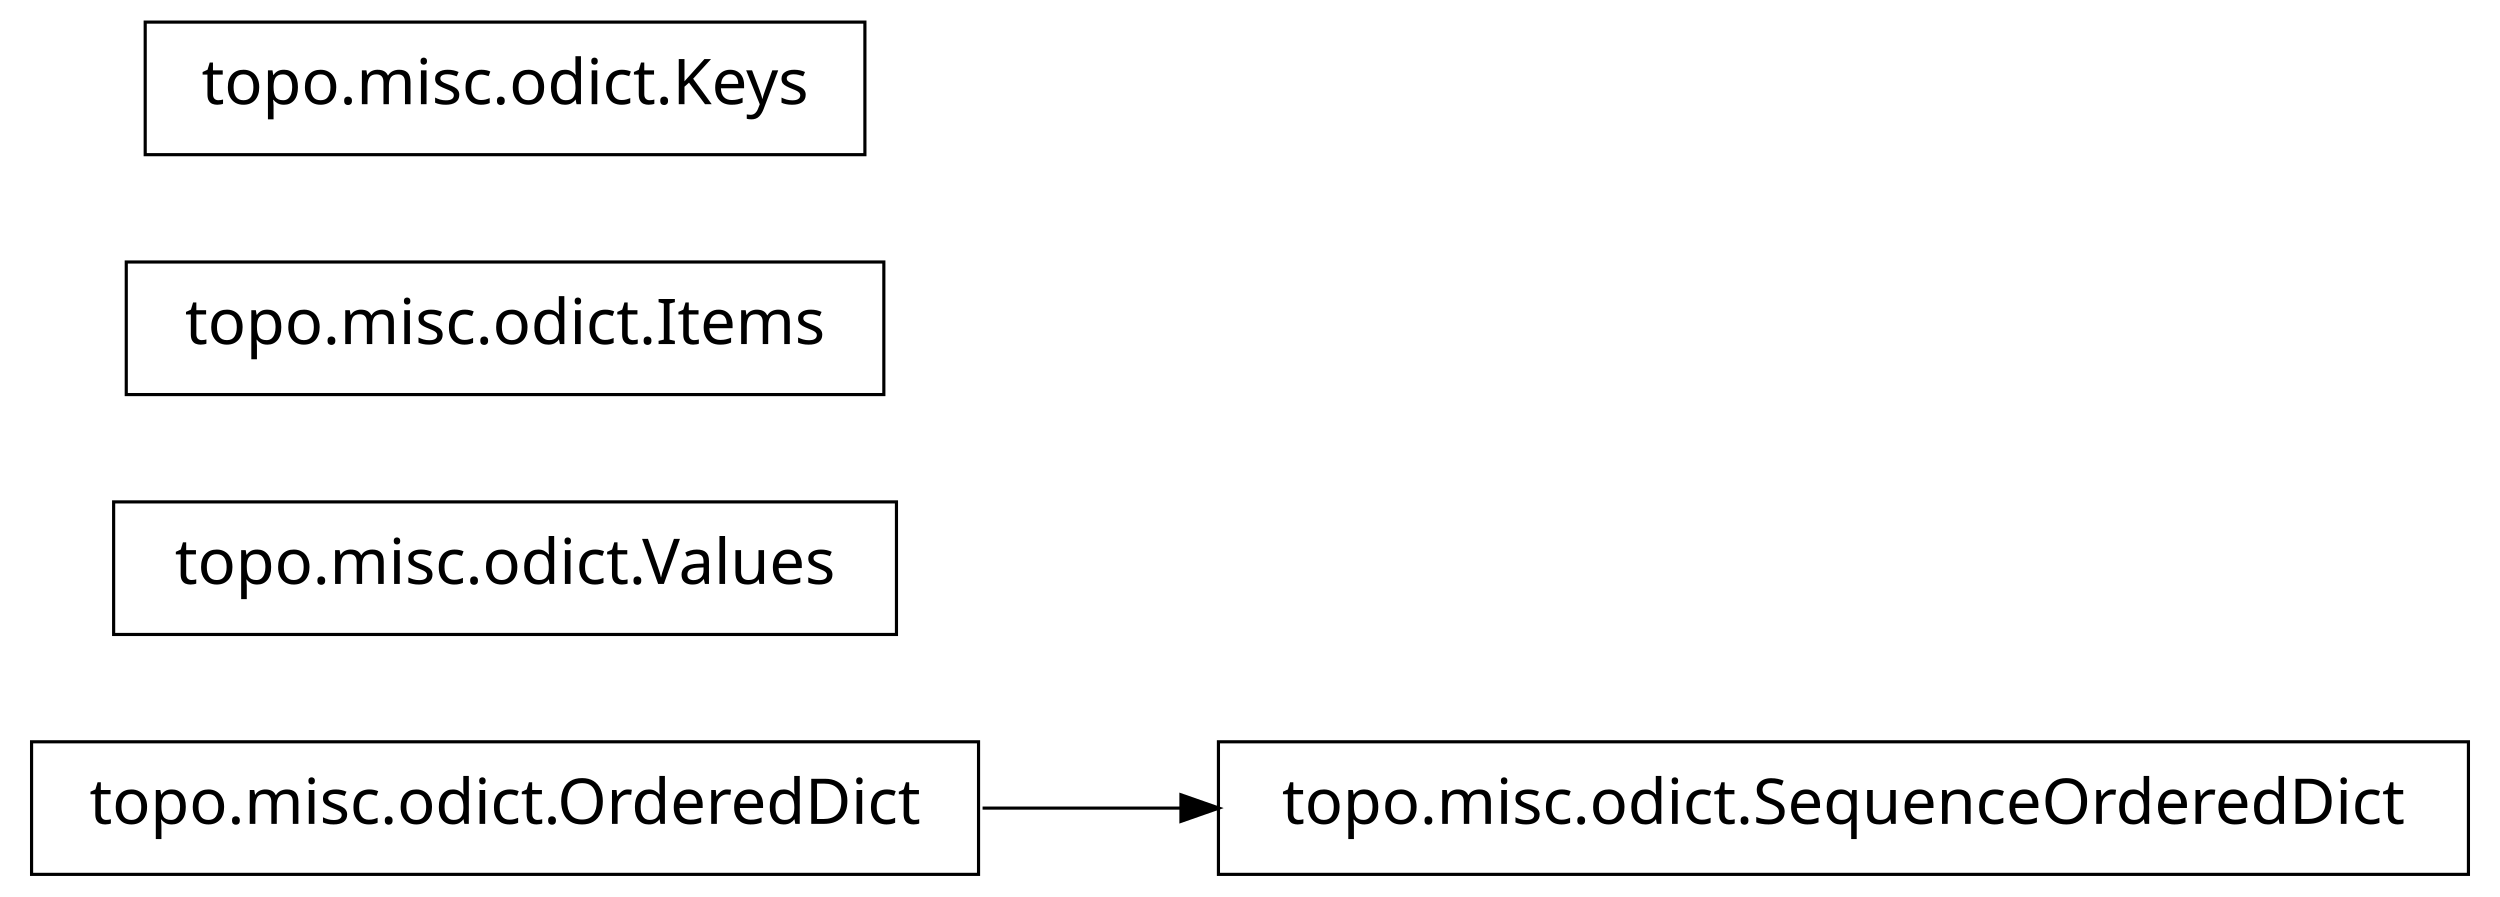
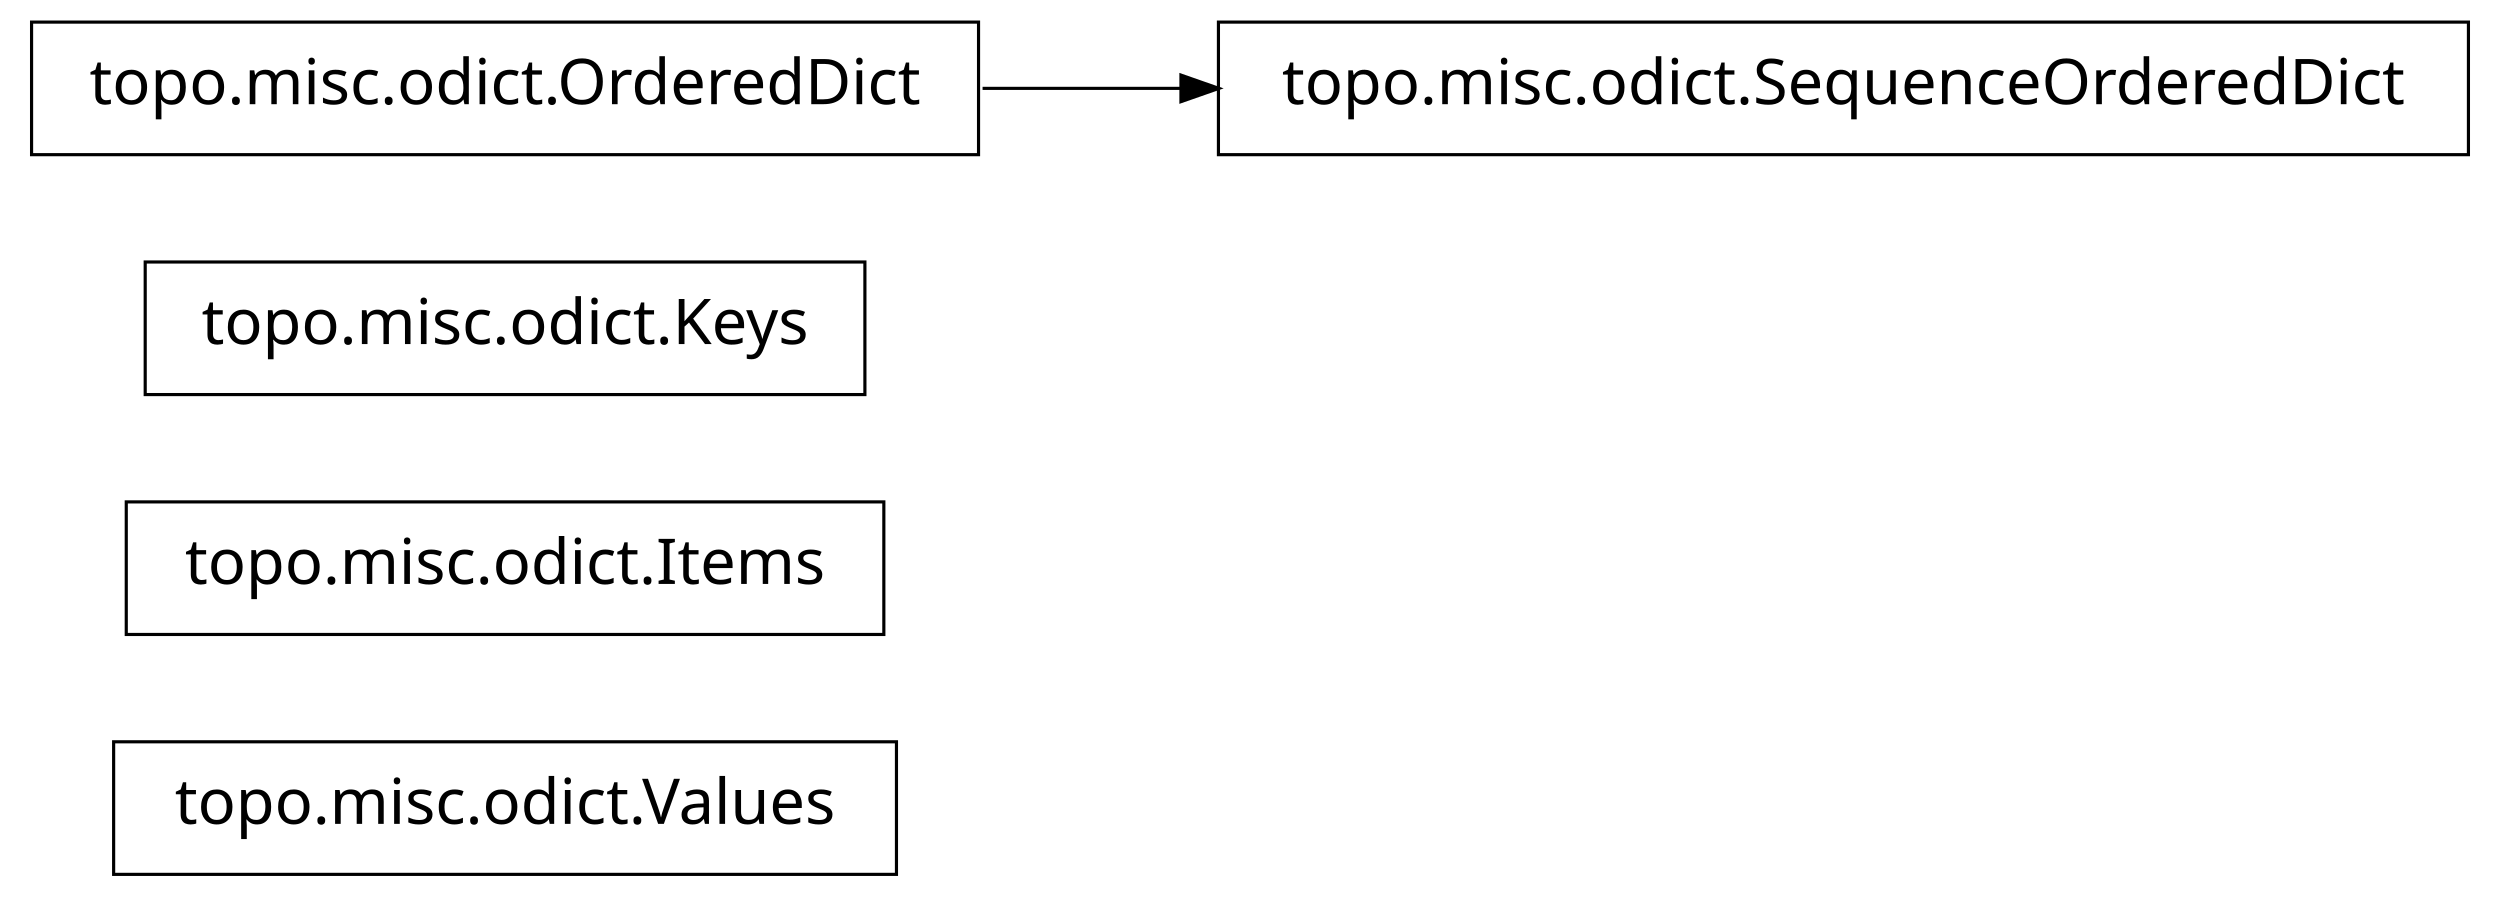
<svg xmlns="http://www.w3.org/2000/svg" width="396pt" height="142pt" viewBox="0.00 0.00 396.00 142.00">
  <g id="graph1" class="graph" transform="scale(1 1) rotate(0) translate(4 138)">
    <polygon fill="white" stroke="white" points="-4,5 -4,-138 393,-138 393,5 -4,5" />
    <g id="node1" class="node">
-       <polygon fill="none" stroke="black" stroke-width="0.5" points="387,-20.5 189,-20.5 189,0.5 387,0.5 387,-20.5" />
-       <text text-anchor="middle" x="288" y="-7.5" font-family="Vera" font-size="10.00">topo.misc.odict.SequenceOrderedDict</text>
+       <polygon fill="none" stroke="black" stroke-width="0.5" points="138,-20.5 14,-20.5 14,0.5 138,0.5 138,-20.5" />
+       <text text-anchor="middle" x="76" y="-7.5" font-family="Vera" font-size="10.00">topo.misc.odict.Values</text>
    </g>
    <g id="node2" class="node">
-       <polygon fill="none" stroke="black" stroke-width="0.5" points="151,-20.5 1,-20.5 1,0.5 151,0.5 151,-20.5" />
-       <text text-anchor="middle" x="76" y="-7.5" font-family="Vera" font-size="10.00">topo.misc.odict.OrderedDict</text>
+       <polygon fill="none" stroke="black" stroke-width="0.5" points="136,-58.5 16,-58.5 16,-37.5 136,-37.5 136,-58.5" />
+       <text text-anchor="middle" x="76" y="-45.5" font-family="Vera" font-size="10.00">topo.misc.odict.Items</text>
+     </g>
+     <g id="node3" class="node">
+       <polygon fill="none" stroke="black" stroke-width="0.5" points="133,-96.5 19,-96.5 19,-75.5 133,-75.5 133,-96.5" />
+       <text text-anchor="middle" x="76" y="-83.5" font-family="Vera" font-size="10.00">topo.misc.odict.Keys</text>
+     </g>
+     <g id="node4" class="node">
+       <polygon fill="none" stroke="black" stroke-width="0.5" points="387,-134.5 189,-134.5 189,-113.5 387,-113.5 387,-134.5" />
+       <text text-anchor="middle" x="288" y="-121.5" font-family="Vera" font-size="10.00">topo.misc.odict.SequenceOrderedDict</text>
+     </g>
+     <g id="node5" class="node">
+       <polygon fill="none" stroke="black" stroke-width="0.5" points="151,-134.5 1,-134.5 1,-113.5 151,-113.5 151,-134.5" />
+       <text text-anchor="middle" x="76" y="-121.5" font-family="Vera" font-size="10.00">topo.misc.odict.OrderedDict</text>
    </g>
    <g id="edge2" class="edge">
-       <path fill="none" stroke="black" stroke-width="0.5" d="M151.639,-10C161.858,-10 172.488,-10 183.104,-10" />
-       <polygon fill="black" stroke="black" points="183.312,-11.75 188.312,-10 183.312,-8.25 183.312,-11.75" />
-     </g>
-     <g id="node4" class="node">
-       <polygon fill="none" stroke="black" stroke-width="0.5" points="138,-58.5 14,-58.5 14,-37.5 138,-37.5 138,-58.5" />
-       <text text-anchor="middle" x="76" y="-45.5" font-family="Vera" font-size="10.00">topo.misc.odict.Values</text>
-     </g>
-     <g id="node5" class="node">
-       <polygon fill="none" stroke="black" stroke-width="0.5" points="136,-96.5 16,-96.5 16,-75.5 136,-75.5 136,-96.5" />
-       <text text-anchor="middle" x="76" y="-83.5" font-family="Vera" font-size="10.00">topo.misc.odict.Items</text>
-     </g>
-     <g id="node6" class="node">
-       <polygon fill="none" stroke="black" stroke-width="0.5" points="133,-134.5 19,-134.5 19,-113.5 133,-113.5 133,-134.5" />
-       <text text-anchor="middle" x="76" y="-121.5" font-family="Vera" font-size="10.00">topo.misc.odict.Keys</text>
+       <path fill="none" stroke="black" stroke-width="0.5" d="M151.639,-124C161.858,-124 172.488,-124 183.104,-124" />
+       <polygon fill="black" stroke="black" points="183.312,-125.75 188.312,-124 183.312,-122.25 183.312,-125.75" />
    </g>
  </g>
</svg>
